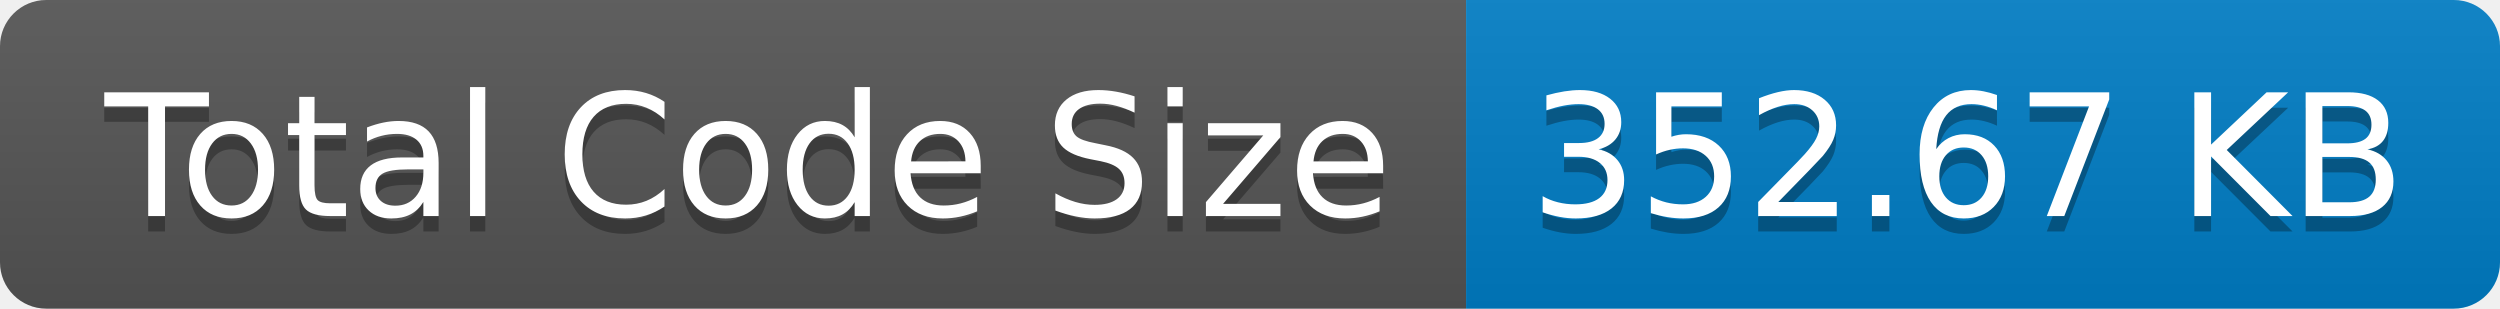
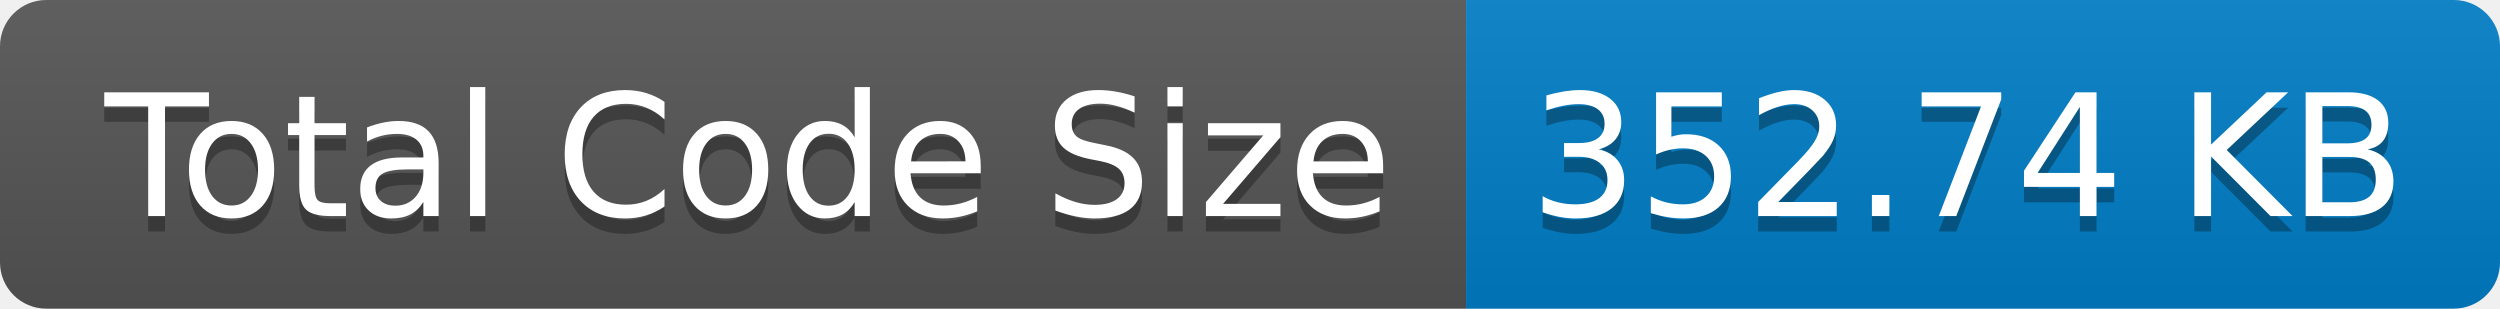
- <svg xmlns="http://www.w3.org/2000/svg" width="162" height="20" role="img" aria-label="Total Code Size: 352.67 KB">
+ <svg xmlns="http://www.w3.org/2000/svg" width="162" height="20" role="img" aria-label="Total Code Size: 352.74 KB">
  <linearGradient id="s" x2="0" y2="100%">
    <stop offset="0" stop-color="#bbb" stop-opacity=".1" />
    <stop offset="1" stop-opacity=".1" />
  </linearGradient>
  <clipPath id="r">
    <rect width="162" height="20" rx="3" fill="#fff" />
  </clipPath>
  <g clip-path="url(#r)">
    <rect width="95" height="20" fill="#555" />
    <rect x="95" width="67" height="20" fill="#007ec6" />
    <rect width="162" height="20" fill="url(#s)" />
  </g>
  <g fill="#fff" text-anchor="middle" font-family="Verdana,Geneva,DejaVu Sans,sans-serif" text-rendering="geometricPrecision" font-size="110">
    <text aria-hidden="true" x="485" y="150" fill="#010101" fill-opacity=".3" transform="scale(.1)" textLength="850">Total Code Size</text>
    <text x="485" y="140" transform="scale(.1)" fill="#fff" textLength="850">Total Code Size</text>
-     <text aria-hidden="true" x="1275" y="150" fill="#010101" fill-opacity=".3" transform="scale(.1)" textLength="570">352.67 KB</text>
-     <text x="1275" y="140" transform="scale(.1)" fill="#fff" textLength="570">352.67 KB</text>
+     <text aria-hidden="true" x="1275" y="150" fill="#010101" fill-opacity=".3" transform="scale(.1)" textLength="570">352.74 KB</text>
+     <text x="1275" y="140" transform="scale(.1)" fill="#fff" textLength="570">352.74 KB</text>
  </g>
</svg>
